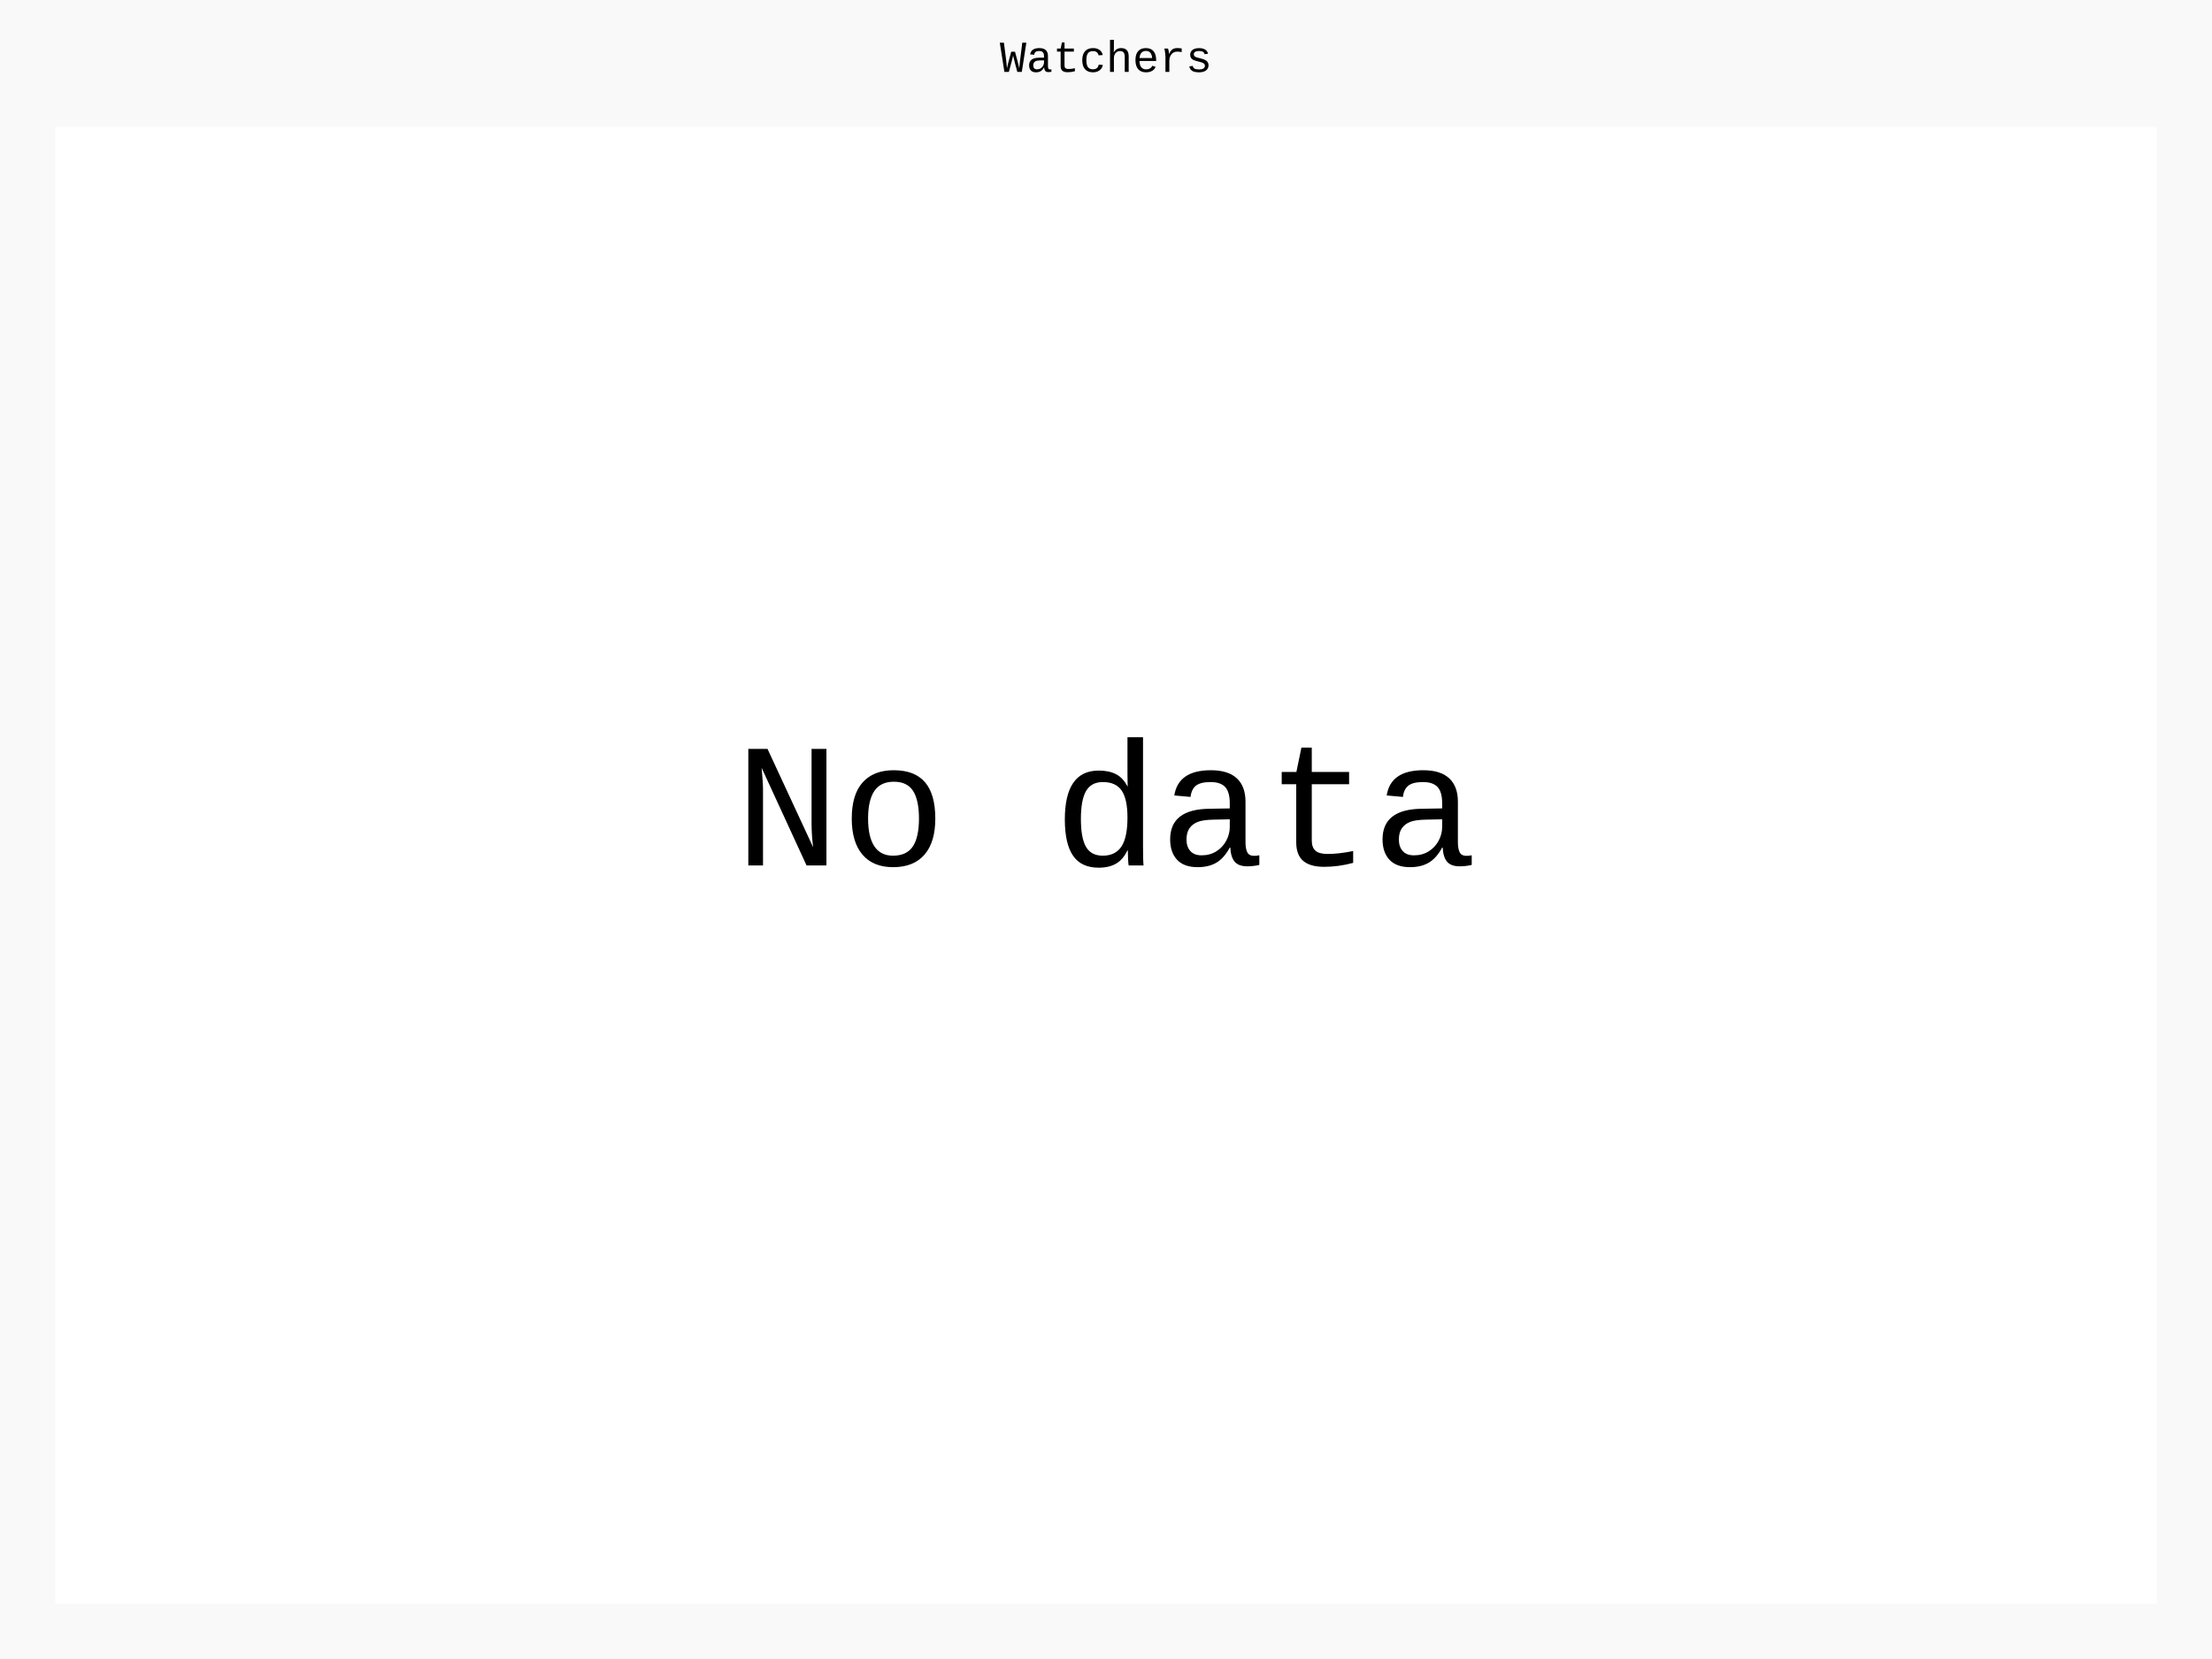
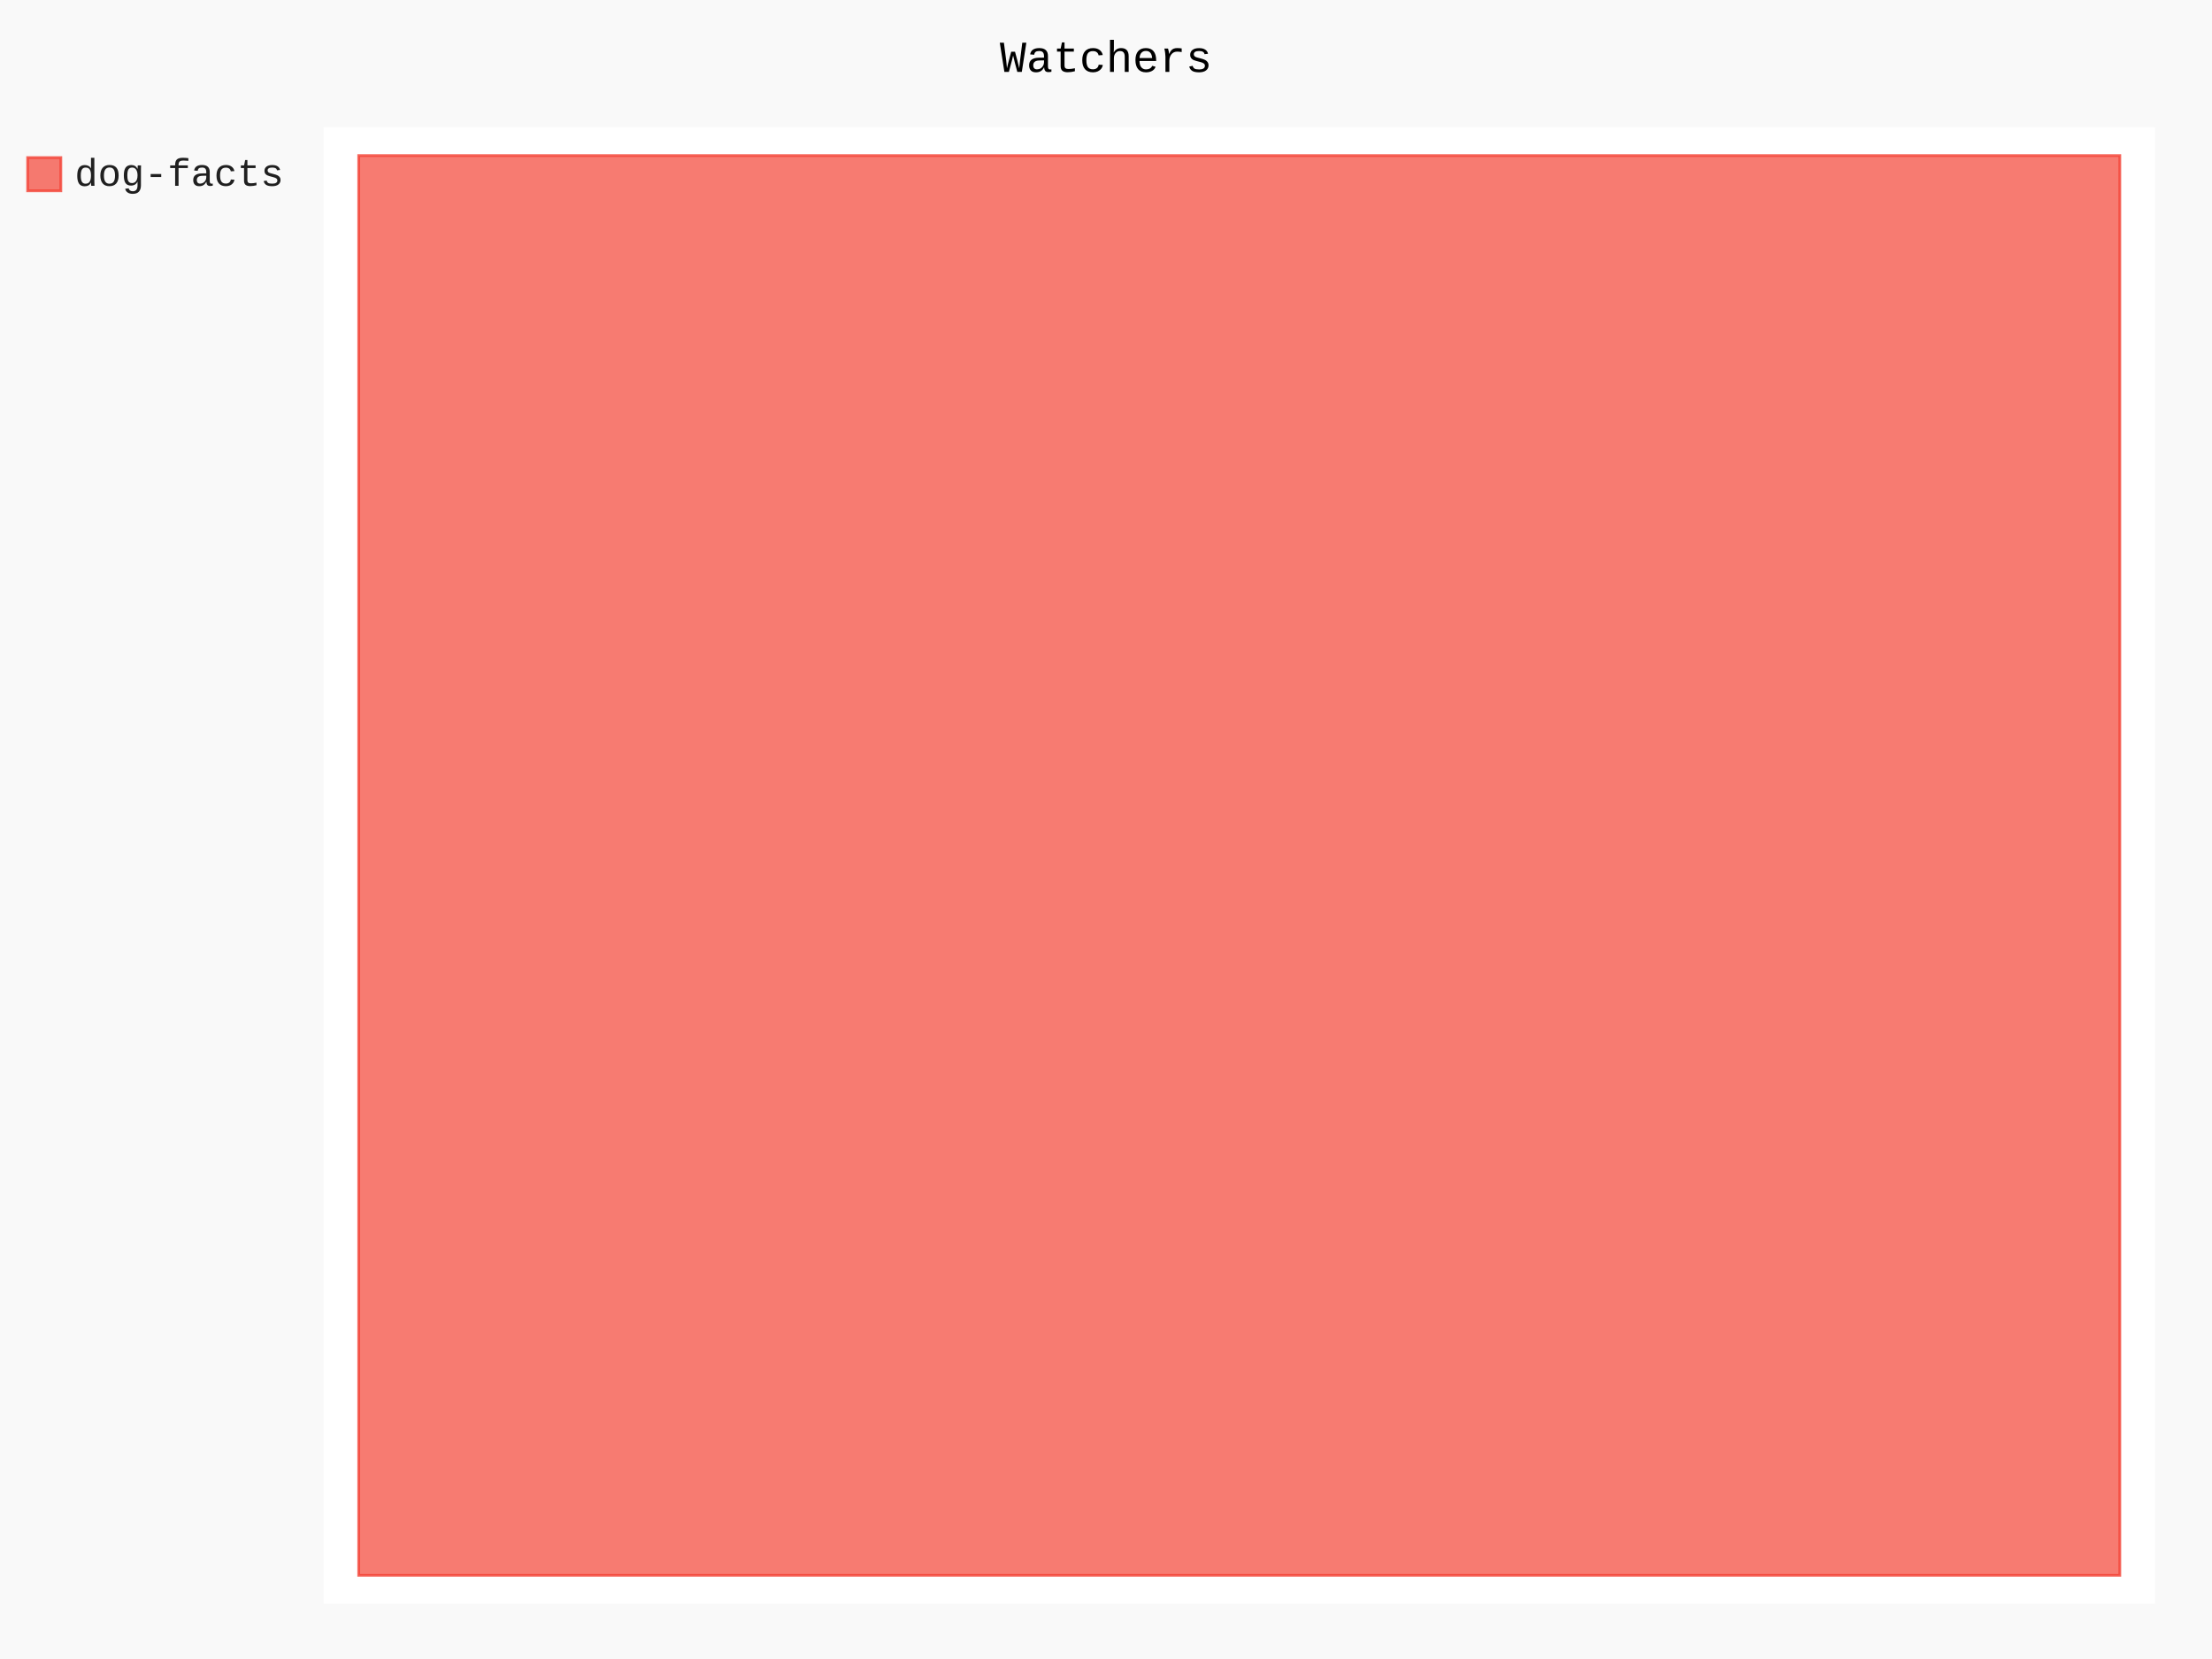
- <svg xmlns="http://www.w3.org/2000/svg" id="chart-56eab31c-5a9b-4bc0-9d1a-a878eaa73675" class="pygal-chart" viewBox="0 0 800 600">
+ <svg xmlns="http://www.w3.org/2000/svg" id="chart-ea6ab984-38a7-42e5-ba82-275b69c44c23" class="pygal-chart" viewBox="0 0 800 600">
  <defs>
-     <style type="text/css">#chart-56eab31c-5a9b-4bc0-9d1a-a878eaa73675{-webkit-user-select:none;-webkit-font-smoothing:antialiased;font-family:Consolas,"Liberation Mono",Menlo,Courier,monospace}#chart-56eab31c-5a9b-4bc0-9d1a-a878eaa73675 .title{font-family:Consolas,"Liberation Mono",Menlo,Courier,monospace;font-size:16px}#chart-56eab31c-5a9b-4bc0-9d1a-a878eaa73675 .legends .legend text{font-family:Consolas,"Liberation Mono",Menlo,Courier,monospace;font-size:14px}#chart-56eab31c-5a9b-4bc0-9d1a-a878eaa73675 .axis text{font-family:Consolas,"Liberation Mono",Menlo,Courier,monospace;font-size:10px}#chart-56eab31c-5a9b-4bc0-9d1a-a878eaa73675 .axis text.major{font-family:Consolas,"Liberation Mono",Menlo,Courier,monospace;font-size:10px}#chart-56eab31c-5a9b-4bc0-9d1a-a878eaa73675 .text-overlay text.value{font-family:Consolas,"Liberation Mono",Menlo,Courier,monospace;font-size:16px}#chart-56eab31c-5a9b-4bc0-9d1a-a878eaa73675 .text-overlay text.label{font-family:Consolas,"Liberation Mono",Menlo,Courier,monospace;font-size:10px}#chart-56eab31c-5a9b-4bc0-9d1a-a878eaa73675 .tooltip{font-family:Consolas,"Liberation Mono",Menlo,Courier,monospace;font-size:14px}#chart-56eab31c-5a9b-4bc0-9d1a-a878eaa73675 text.no_data{font-family:Consolas,"Liberation Mono",Menlo,Courier,monospace;font-size:64px}
- #chart-56eab31c-5a9b-4bc0-9d1a-a878eaa73675{background-color:rgba(249,249,249,1)}#chart-56eab31c-5a9b-4bc0-9d1a-a878eaa73675 path,#chart-56eab31c-5a9b-4bc0-9d1a-a878eaa73675 line,#chart-56eab31c-5a9b-4bc0-9d1a-a878eaa73675 rect,#chart-56eab31c-5a9b-4bc0-9d1a-a878eaa73675 circle{-webkit-transition:150ms;-moz-transition:150ms;transition:150ms}#chart-56eab31c-5a9b-4bc0-9d1a-a878eaa73675 .graph &gt; .background{fill:rgba(249,249,249,1)}#chart-56eab31c-5a9b-4bc0-9d1a-a878eaa73675 .plot &gt; .background{fill:rgba(255,255,255,1)}#chart-56eab31c-5a9b-4bc0-9d1a-a878eaa73675 .graph{fill:rgba(0,0,0,.87)}#chart-56eab31c-5a9b-4bc0-9d1a-a878eaa73675 text.no_data{fill:rgba(0,0,0,1)}#chart-56eab31c-5a9b-4bc0-9d1a-a878eaa73675 .title{fill:rgba(0,0,0,1)}#chart-56eab31c-5a9b-4bc0-9d1a-a878eaa73675 .legends .legend text{fill:rgba(0,0,0,.87)}#chart-56eab31c-5a9b-4bc0-9d1a-a878eaa73675 .legends .legend:hover text{fill:rgba(0,0,0,1)}#chart-56eab31c-5a9b-4bc0-9d1a-a878eaa73675 .axis .line{stroke:rgba(0,0,0,1)}#chart-56eab31c-5a9b-4bc0-9d1a-a878eaa73675 .axis .guide.line{stroke:rgba(0,0,0,.54)}#chart-56eab31c-5a9b-4bc0-9d1a-a878eaa73675 .axis .major.line{stroke:rgba(0,0,0,.87)}#chart-56eab31c-5a9b-4bc0-9d1a-a878eaa73675 .axis text.major{fill:rgba(0,0,0,1)}#chart-56eab31c-5a9b-4bc0-9d1a-a878eaa73675 .axis.y .guides:hover .guide.line,#chart-56eab31c-5a9b-4bc0-9d1a-a878eaa73675 .line-graph .axis.x .guides:hover .guide.line,#chart-56eab31c-5a9b-4bc0-9d1a-a878eaa73675 .stackedline-graph .axis.x .guides:hover .guide.line,#chart-56eab31c-5a9b-4bc0-9d1a-a878eaa73675 .xy-graph .axis.x .guides:hover .guide.line{stroke:rgba(0,0,0,1)}#chart-56eab31c-5a9b-4bc0-9d1a-a878eaa73675 .axis .guides:hover text{fill:rgba(0,0,0,1)}#chart-56eab31c-5a9b-4bc0-9d1a-a878eaa73675 .reactive{fill-opacity:.7;stroke-opacity:.8;stroke-width:1}#chart-56eab31c-5a9b-4bc0-9d1a-a878eaa73675 .ci{stroke:rgba(0,0,0,.87)}#chart-56eab31c-5a9b-4bc0-9d1a-a878eaa73675 .reactive.active,#chart-56eab31c-5a9b-4bc0-9d1a-a878eaa73675 .active .reactive{fill-opacity:.8;stroke-opacity:.9;stroke-width:4}#chart-56eab31c-5a9b-4bc0-9d1a-a878eaa73675 .ci .reactive.active{stroke-width:1.5}#chart-56eab31c-5a9b-4bc0-9d1a-a878eaa73675 .series text{fill:rgba(0,0,0,1)}#chart-56eab31c-5a9b-4bc0-9d1a-a878eaa73675 .tooltip rect{fill:rgba(255,255,255,1);stroke:rgba(0,0,0,1);-webkit-transition:opacity 150ms;-moz-transition:opacity 150ms;transition:opacity 150ms}#chart-56eab31c-5a9b-4bc0-9d1a-a878eaa73675 .tooltip .label{fill:rgba(0,0,0,.87)}#chart-56eab31c-5a9b-4bc0-9d1a-a878eaa73675 .tooltip .label{fill:rgba(0,0,0,.87)}#chart-56eab31c-5a9b-4bc0-9d1a-a878eaa73675 .tooltip .legend{font-size:.8em;fill:rgba(0,0,0,.54)}#chart-56eab31c-5a9b-4bc0-9d1a-a878eaa73675 .tooltip .x_label{font-size:.6em;fill:rgba(0,0,0,1)}#chart-56eab31c-5a9b-4bc0-9d1a-a878eaa73675 .tooltip .xlink{font-size:.5em;text-decoration:underline}#chart-56eab31c-5a9b-4bc0-9d1a-a878eaa73675 .tooltip .value{font-size:1.5em}#chart-56eab31c-5a9b-4bc0-9d1a-a878eaa73675 .bound{font-size:.5em}#chart-56eab31c-5a9b-4bc0-9d1a-a878eaa73675 .max-value{font-size:.75em;fill:rgba(0,0,0,.54)}#chart-56eab31c-5a9b-4bc0-9d1a-a878eaa73675 .map-element{fill:rgba(255,255,255,1);stroke:rgba(0,0,0,.54) !important}#chart-56eab31c-5a9b-4bc0-9d1a-a878eaa73675 .map-element .reactive{fill-opacity:inherit;stroke-opacity:inherit}
- #chart-56eab31c-5a9b-4bc0-9d1a-a878eaa73675 text.no_data{text-anchor:middle}#chart-56eab31c-5a9b-4bc0-9d1a-a878eaa73675 .guide.line{fill:none}#chart-56eab31c-5a9b-4bc0-9d1a-a878eaa73675 .centered{text-anchor:middle}#chart-56eab31c-5a9b-4bc0-9d1a-a878eaa73675 .title{text-anchor:middle}#chart-56eab31c-5a9b-4bc0-9d1a-a878eaa73675 .legends .legend text{fill-opacity:1}#chart-56eab31c-5a9b-4bc0-9d1a-a878eaa73675 .axis.x text{text-anchor:middle}#chart-56eab31c-5a9b-4bc0-9d1a-a878eaa73675 .axis.x:not(.web) text[transform]{text-anchor:start}#chart-56eab31c-5a9b-4bc0-9d1a-a878eaa73675 .axis.x:not(.web) text[transform].backwards{text-anchor:end}#chart-56eab31c-5a9b-4bc0-9d1a-a878eaa73675 .axis.y text{text-anchor:end}#chart-56eab31c-5a9b-4bc0-9d1a-a878eaa73675 .axis.y text[transform].backwards{text-anchor:start}#chart-56eab31c-5a9b-4bc0-9d1a-a878eaa73675 .axis.y2 text{text-anchor:start}#chart-56eab31c-5a9b-4bc0-9d1a-a878eaa73675 .axis.y2 text[transform].backwards{text-anchor:end}#chart-56eab31c-5a9b-4bc0-9d1a-a878eaa73675 .axis .guide.line{stroke-dasharray:4,4;stroke:black}#chart-56eab31c-5a9b-4bc0-9d1a-a878eaa73675 .axis .major.guide.line{stroke-dasharray:6,6;stroke:black}#chart-56eab31c-5a9b-4bc0-9d1a-a878eaa73675 .horizontal .axis.y .guide.line,#chart-56eab31c-5a9b-4bc0-9d1a-a878eaa73675 .horizontal .axis.y2 .guide.line,#chart-56eab31c-5a9b-4bc0-9d1a-a878eaa73675 .vertical .axis.x .guide.line{opacity:0}#chart-56eab31c-5a9b-4bc0-9d1a-a878eaa73675 .horizontal .axis.always_show .guide.line,#chart-56eab31c-5a9b-4bc0-9d1a-a878eaa73675 .vertical .axis.always_show .guide.line{opacity:1 !important}#chart-56eab31c-5a9b-4bc0-9d1a-a878eaa73675 .axis.y .guides:hover .guide.line,#chart-56eab31c-5a9b-4bc0-9d1a-a878eaa73675 .axis.y2 .guides:hover .guide.line,#chart-56eab31c-5a9b-4bc0-9d1a-a878eaa73675 .axis.x .guides:hover .guide.line{opacity:1}#chart-56eab31c-5a9b-4bc0-9d1a-a878eaa73675 .axis .guides:hover text{opacity:1}#chart-56eab31c-5a9b-4bc0-9d1a-a878eaa73675 .nofill{fill:none}#chart-56eab31c-5a9b-4bc0-9d1a-a878eaa73675 .subtle-fill{fill-opacity:.2}#chart-56eab31c-5a9b-4bc0-9d1a-a878eaa73675 .dot{stroke-width:1px;fill-opacity:1;stroke-opacity:1}#chart-56eab31c-5a9b-4bc0-9d1a-a878eaa73675 .dot.active{stroke-width:5px}#chart-56eab31c-5a9b-4bc0-9d1a-a878eaa73675 .dot.negative{fill:transparent}#chart-56eab31c-5a9b-4bc0-9d1a-a878eaa73675 text,#chart-56eab31c-5a9b-4bc0-9d1a-a878eaa73675 tspan{stroke:none !important}#chart-56eab31c-5a9b-4bc0-9d1a-a878eaa73675 .series text.active{opacity:1}#chart-56eab31c-5a9b-4bc0-9d1a-a878eaa73675 .tooltip rect{fill-opacity:.95;stroke-width:.5}#chart-56eab31c-5a9b-4bc0-9d1a-a878eaa73675 .tooltip text{fill-opacity:1}#chart-56eab31c-5a9b-4bc0-9d1a-a878eaa73675 .showable{visibility:hidden}#chart-56eab31c-5a9b-4bc0-9d1a-a878eaa73675 .showable.shown{visibility:visible}#chart-56eab31c-5a9b-4bc0-9d1a-a878eaa73675 .gauge-background{fill:rgba(229,229,229,1);stroke:none}#chart-56eab31c-5a9b-4bc0-9d1a-a878eaa73675 .bg-lines{stroke:rgba(249,249,249,1);stroke-width:2px}</style>
+     <style type="text/css">#chart-ea6ab984-38a7-42e5-ba82-275b69c44c23{-webkit-user-select:none;-webkit-font-smoothing:antialiased;font-family:Consolas,"Liberation Mono",Menlo,Courier,monospace}#chart-ea6ab984-38a7-42e5-ba82-275b69c44c23 .title{font-family:Consolas,"Liberation Mono",Menlo,Courier,monospace;font-size:16px}#chart-ea6ab984-38a7-42e5-ba82-275b69c44c23 .legends .legend text{font-family:Consolas,"Liberation Mono",Menlo,Courier,monospace;font-size:14px}#chart-ea6ab984-38a7-42e5-ba82-275b69c44c23 .axis text{font-family:Consolas,"Liberation Mono",Menlo,Courier,monospace;font-size:10px}#chart-ea6ab984-38a7-42e5-ba82-275b69c44c23 .axis text.major{font-family:Consolas,"Liberation Mono",Menlo,Courier,monospace;font-size:10px}#chart-ea6ab984-38a7-42e5-ba82-275b69c44c23 .text-overlay text.value{font-family:Consolas,"Liberation Mono",Menlo,Courier,monospace;font-size:16px}#chart-ea6ab984-38a7-42e5-ba82-275b69c44c23 .text-overlay text.label{font-family:Consolas,"Liberation Mono",Menlo,Courier,monospace;font-size:10px}#chart-ea6ab984-38a7-42e5-ba82-275b69c44c23 .tooltip{font-family:Consolas,"Liberation Mono",Menlo,Courier,monospace;font-size:14px}#chart-ea6ab984-38a7-42e5-ba82-275b69c44c23 text.no_data{font-family:Consolas,"Liberation Mono",Menlo,Courier,monospace;font-size:64px}
+ #chart-ea6ab984-38a7-42e5-ba82-275b69c44c23{background-color:rgba(249,249,249,1)}#chart-ea6ab984-38a7-42e5-ba82-275b69c44c23 path,#chart-ea6ab984-38a7-42e5-ba82-275b69c44c23 line,#chart-ea6ab984-38a7-42e5-ba82-275b69c44c23 rect,#chart-ea6ab984-38a7-42e5-ba82-275b69c44c23 circle{-webkit-transition:150ms;-moz-transition:150ms;transition:150ms}#chart-ea6ab984-38a7-42e5-ba82-275b69c44c23 .graph &gt; .background{fill:rgba(249,249,249,1)}#chart-ea6ab984-38a7-42e5-ba82-275b69c44c23 .plot &gt; .background{fill:rgba(255,255,255,1)}#chart-ea6ab984-38a7-42e5-ba82-275b69c44c23 .graph{fill:rgba(0,0,0,.87)}#chart-ea6ab984-38a7-42e5-ba82-275b69c44c23 text.no_data{fill:rgba(0,0,0,1)}#chart-ea6ab984-38a7-42e5-ba82-275b69c44c23 .title{fill:rgba(0,0,0,1)}#chart-ea6ab984-38a7-42e5-ba82-275b69c44c23 .legends .legend text{fill:rgba(0,0,0,.87)}#chart-ea6ab984-38a7-42e5-ba82-275b69c44c23 .legends .legend:hover text{fill:rgba(0,0,0,1)}#chart-ea6ab984-38a7-42e5-ba82-275b69c44c23 .axis .line{stroke:rgba(0,0,0,1)}#chart-ea6ab984-38a7-42e5-ba82-275b69c44c23 .axis .guide.line{stroke:rgba(0,0,0,.54)}#chart-ea6ab984-38a7-42e5-ba82-275b69c44c23 .axis .major.line{stroke:rgba(0,0,0,.87)}#chart-ea6ab984-38a7-42e5-ba82-275b69c44c23 .axis text.major{fill:rgba(0,0,0,1)}#chart-ea6ab984-38a7-42e5-ba82-275b69c44c23 .axis.y .guides:hover .guide.line,#chart-ea6ab984-38a7-42e5-ba82-275b69c44c23 .line-graph .axis.x .guides:hover .guide.line,#chart-ea6ab984-38a7-42e5-ba82-275b69c44c23 .stackedline-graph .axis.x .guides:hover .guide.line,#chart-ea6ab984-38a7-42e5-ba82-275b69c44c23 .xy-graph .axis.x .guides:hover .guide.line{stroke:rgba(0,0,0,1)}#chart-ea6ab984-38a7-42e5-ba82-275b69c44c23 .axis .guides:hover text{fill:rgba(0,0,0,1)}#chart-ea6ab984-38a7-42e5-ba82-275b69c44c23 .reactive{fill-opacity:.7;stroke-opacity:.8;stroke-width:1}#chart-ea6ab984-38a7-42e5-ba82-275b69c44c23 .ci{stroke:rgba(0,0,0,.87)}#chart-ea6ab984-38a7-42e5-ba82-275b69c44c23 .reactive.active,#chart-ea6ab984-38a7-42e5-ba82-275b69c44c23 .active .reactive{fill-opacity:.8;stroke-opacity:.9;stroke-width:4}#chart-ea6ab984-38a7-42e5-ba82-275b69c44c23 .ci .reactive.active{stroke-width:1.5}#chart-ea6ab984-38a7-42e5-ba82-275b69c44c23 .series text{fill:rgba(0,0,0,1)}#chart-ea6ab984-38a7-42e5-ba82-275b69c44c23 .tooltip rect{fill:rgba(255,255,255,1);stroke:rgba(0,0,0,1);-webkit-transition:opacity 150ms;-moz-transition:opacity 150ms;transition:opacity 150ms}#chart-ea6ab984-38a7-42e5-ba82-275b69c44c23 .tooltip .label{fill:rgba(0,0,0,.87)}#chart-ea6ab984-38a7-42e5-ba82-275b69c44c23 .tooltip .label{fill:rgba(0,0,0,.87)}#chart-ea6ab984-38a7-42e5-ba82-275b69c44c23 .tooltip .legend{font-size:.8em;fill:rgba(0,0,0,.54)}#chart-ea6ab984-38a7-42e5-ba82-275b69c44c23 .tooltip .x_label{font-size:.6em;fill:rgba(0,0,0,1)}#chart-ea6ab984-38a7-42e5-ba82-275b69c44c23 .tooltip .xlink{font-size:.5em;text-decoration:underline}#chart-ea6ab984-38a7-42e5-ba82-275b69c44c23 .tooltip .value{font-size:1.5em}#chart-ea6ab984-38a7-42e5-ba82-275b69c44c23 .bound{font-size:.5em}#chart-ea6ab984-38a7-42e5-ba82-275b69c44c23 .max-value{font-size:.75em;fill:rgba(0,0,0,.54)}#chart-ea6ab984-38a7-42e5-ba82-275b69c44c23 .map-element{fill:rgba(255,255,255,1);stroke:rgba(0,0,0,.54) !important}#chart-ea6ab984-38a7-42e5-ba82-275b69c44c23 .map-element .reactive{fill-opacity:inherit;stroke-opacity:inherit}#chart-ea6ab984-38a7-42e5-ba82-275b69c44c23 .color-0,#chart-ea6ab984-38a7-42e5-ba82-275b69c44c23 .color-0 a:visited{stroke:#F44336;fill:#F44336}#chart-ea6ab984-38a7-42e5-ba82-275b69c44c23 .text-overlay .color-0 text{fill:black}
+ #chart-ea6ab984-38a7-42e5-ba82-275b69c44c23 text.no_data{text-anchor:middle}#chart-ea6ab984-38a7-42e5-ba82-275b69c44c23 .guide.line{fill:none}#chart-ea6ab984-38a7-42e5-ba82-275b69c44c23 .centered{text-anchor:middle}#chart-ea6ab984-38a7-42e5-ba82-275b69c44c23 .title{text-anchor:middle}#chart-ea6ab984-38a7-42e5-ba82-275b69c44c23 .legends .legend text{fill-opacity:1}#chart-ea6ab984-38a7-42e5-ba82-275b69c44c23 .axis.x text{text-anchor:middle}#chart-ea6ab984-38a7-42e5-ba82-275b69c44c23 .axis.x:not(.web) text[transform]{text-anchor:start}#chart-ea6ab984-38a7-42e5-ba82-275b69c44c23 .axis.x:not(.web) text[transform].backwards{text-anchor:end}#chart-ea6ab984-38a7-42e5-ba82-275b69c44c23 .axis.y text{text-anchor:end}#chart-ea6ab984-38a7-42e5-ba82-275b69c44c23 .axis.y text[transform].backwards{text-anchor:start}#chart-ea6ab984-38a7-42e5-ba82-275b69c44c23 .axis.y2 text{text-anchor:start}#chart-ea6ab984-38a7-42e5-ba82-275b69c44c23 .axis.y2 text[transform].backwards{text-anchor:end}#chart-ea6ab984-38a7-42e5-ba82-275b69c44c23 .axis .guide.line{stroke-dasharray:4,4;stroke:black}#chart-ea6ab984-38a7-42e5-ba82-275b69c44c23 .axis .major.guide.line{stroke-dasharray:6,6;stroke:black}#chart-ea6ab984-38a7-42e5-ba82-275b69c44c23 .horizontal .axis.y .guide.line,#chart-ea6ab984-38a7-42e5-ba82-275b69c44c23 .horizontal .axis.y2 .guide.line,#chart-ea6ab984-38a7-42e5-ba82-275b69c44c23 .vertical .axis.x .guide.line{opacity:0}#chart-ea6ab984-38a7-42e5-ba82-275b69c44c23 .horizontal .axis.always_show .guide.line,#chart-ea6ab984-38a7-42e5-ba82-275b69c44c23 .vertical .axis.always_show .guide.line{opacity:1 !important}#chart-ea6ab984-38a7-42e5-ba82-275b69c44c23 .axis.y .guides:hover .guide.line,#chart-ea6ab984-38a7-42e5-ba82-275b69c44c23 .axis.y2 .guides:hover .guide.line,#chart-ea6ab984-38a7-42e5-ba82-275b69c44c23 .axis.x .guides:hover .guide.line{opacity:1}#chart-ea6ab984-38a7-42e5-ba82-275b69c44c23 .axis .guides:hover text{opacity:1}#chart-ea6ab984-38a7-42e5-ba82-275b69c44c23 .nofill{fill:none}#chart-ea6ab984-38a7-42e5-ba82-275b69c44c23 .subtle-fill{fill-opacity:.2}#chart-ea6ab984-38a7-42e5-ba82-275b69c44c23 .dot{stroke-width:1px;fill-opacity:1;stroke-opacity:1}#chart-ea6ab984-38a7-42e5-ba82-275b69c44c23 .dot.active{stroke-width:5px}#chart-ea6ab984-38a7-42e5-ba82-275b69c44c23 .dot.negative{fill:transparent}#chart-ea6ab984-38a7-42e5-ba82-275b69c44c23 text,#chart-ea6ab984-38a7-42e5-ba82-275b69c44c23 tspan{stroke:none !important}#chart-ea6ab984-38a7-42e5-ba82-275b69c44c23 .series text.active{opacity:1}#chart-ea6ab984-38a7-42e5-ba82-275b69c44c23 .tooltip rect{fill-opacity:.95;stroke-width:.5}#chart-ea6ab984-38a7-42e5-ba82-275b69c44c23 .tooltip text{fill-opacity:1}#chart-ea6ab984-38a7-42e5-ba82-275b69c44c23 .showable{visibility:hidden}#chart-ea6ab984-38a7-42e5-ba82-275b69c44c23 .showable.shown{visibility:visible}#chart-ea6ab984-38a7-42e5-ba82-275b69c44c23 .gauge-background{fill:rgba(229,229,229,1);stroke:none}#chart-ea6ab984-38a7-42e5-ba82-275b69c44c23 .bg-lines{stroke:rgba(249,249,249,1);stroke-width:2px}</style>
  </defs>
  <g class="graph treemap-graph vertical">
    <rect x="0" y="0" width="800" height="600" class="background" />
-     <g transform="translate(20, 46)" class="plot">
-       <rect x="0" y="0" width="760" height="534" class="background" />
+     <g transform="translate(117, 46)" class="plot">
+       <rect x="0" y="0" width="662.4" height="534" class="background" />
+       <g class="series serie-0 color-0">
+         <g class="rects">
+           <g class="rect">
+             <rect x="12.738" y="10.269" width="636.923" height="513.462" class="rect reactive tooltip-trigger" />
+           </g>
+         </g>
+       </g>
    </g>
    <g class="titles">
      <text x="400.0" y="26" class="title plot_title">Watchers</text>
    </g>
-     <g transform="translate(20, 46)" class="plot overlay" />
-     <g transform="translate(20, 46)" class="plot text-overlay">
-       <text x="380.0" y="267.0" class="no_data">No data</text>
+     <g transform="translate(117, 46)" class="plot overlay">
+       <g class="series serie-0 color-0" />
    </g>
-     <g transform="translate(20, 46)" class="plot tooltip-overlay">
+     <g transform="translate(117, 46)" class="plot text-overlay">
+       <g class="series serie-0 color-0" />
+     </g>
+     <g transform="translate(117, 46)" class="plot tooltip-overlay">
      <g transform="translate(0 0)" style="opacity: 0" class="tooltip">
        <rect rx="0" ry="0" width="0" height="0" class="tooltip-box" />
        <g class="text" />
      </g>
    </g>
-     <g transform="translate(10, 56)" class="legends" />
+     <g transform="translate(10, 56)" class="legends">
+       <g id="activate-serie-0" class="legend reactive activate-serie">
+         <rect x="0.0" y="1.0" width="12" height="12" class="color-0 reactive" />
+         <text x="17.0" y="11.2">dog-facts</text>
+       </g>
+     </g>
    <g transform="translate(790, 56)" class="legends" />
  </g>
</svg>
